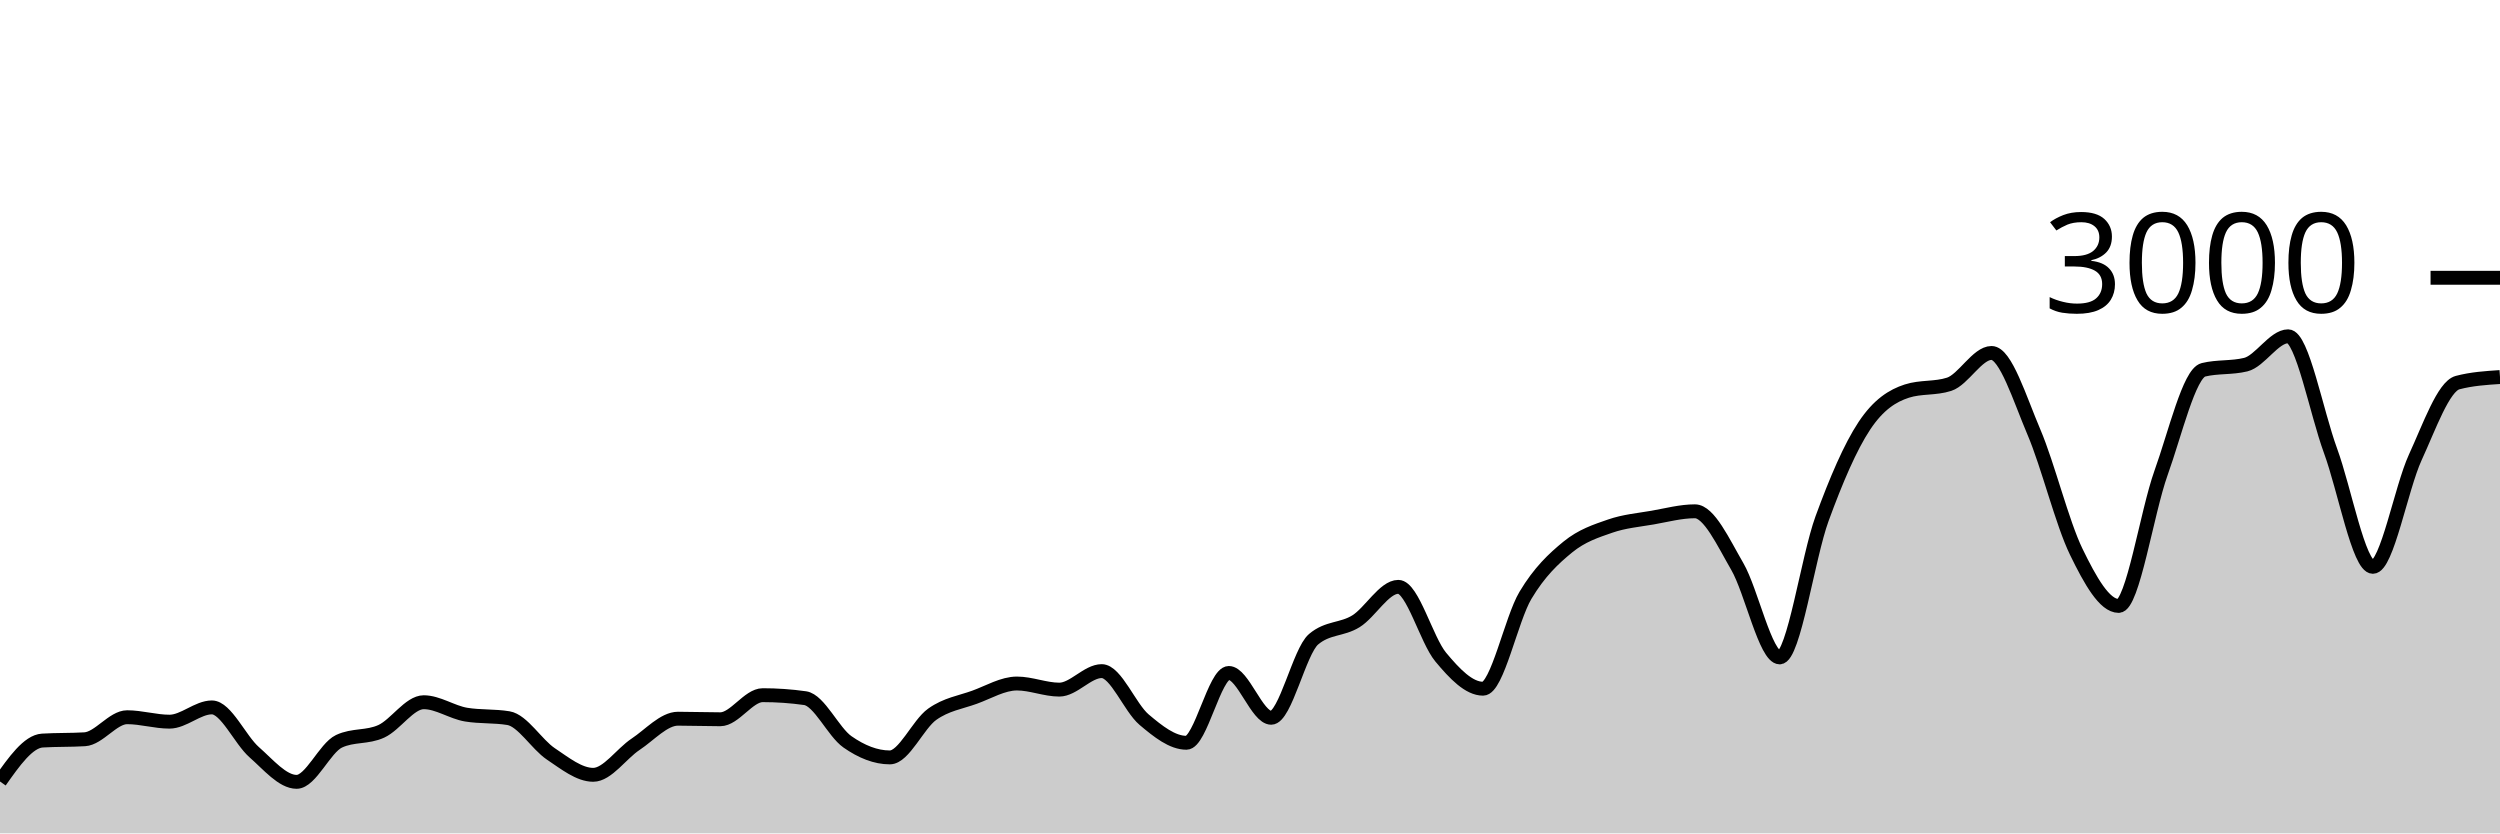
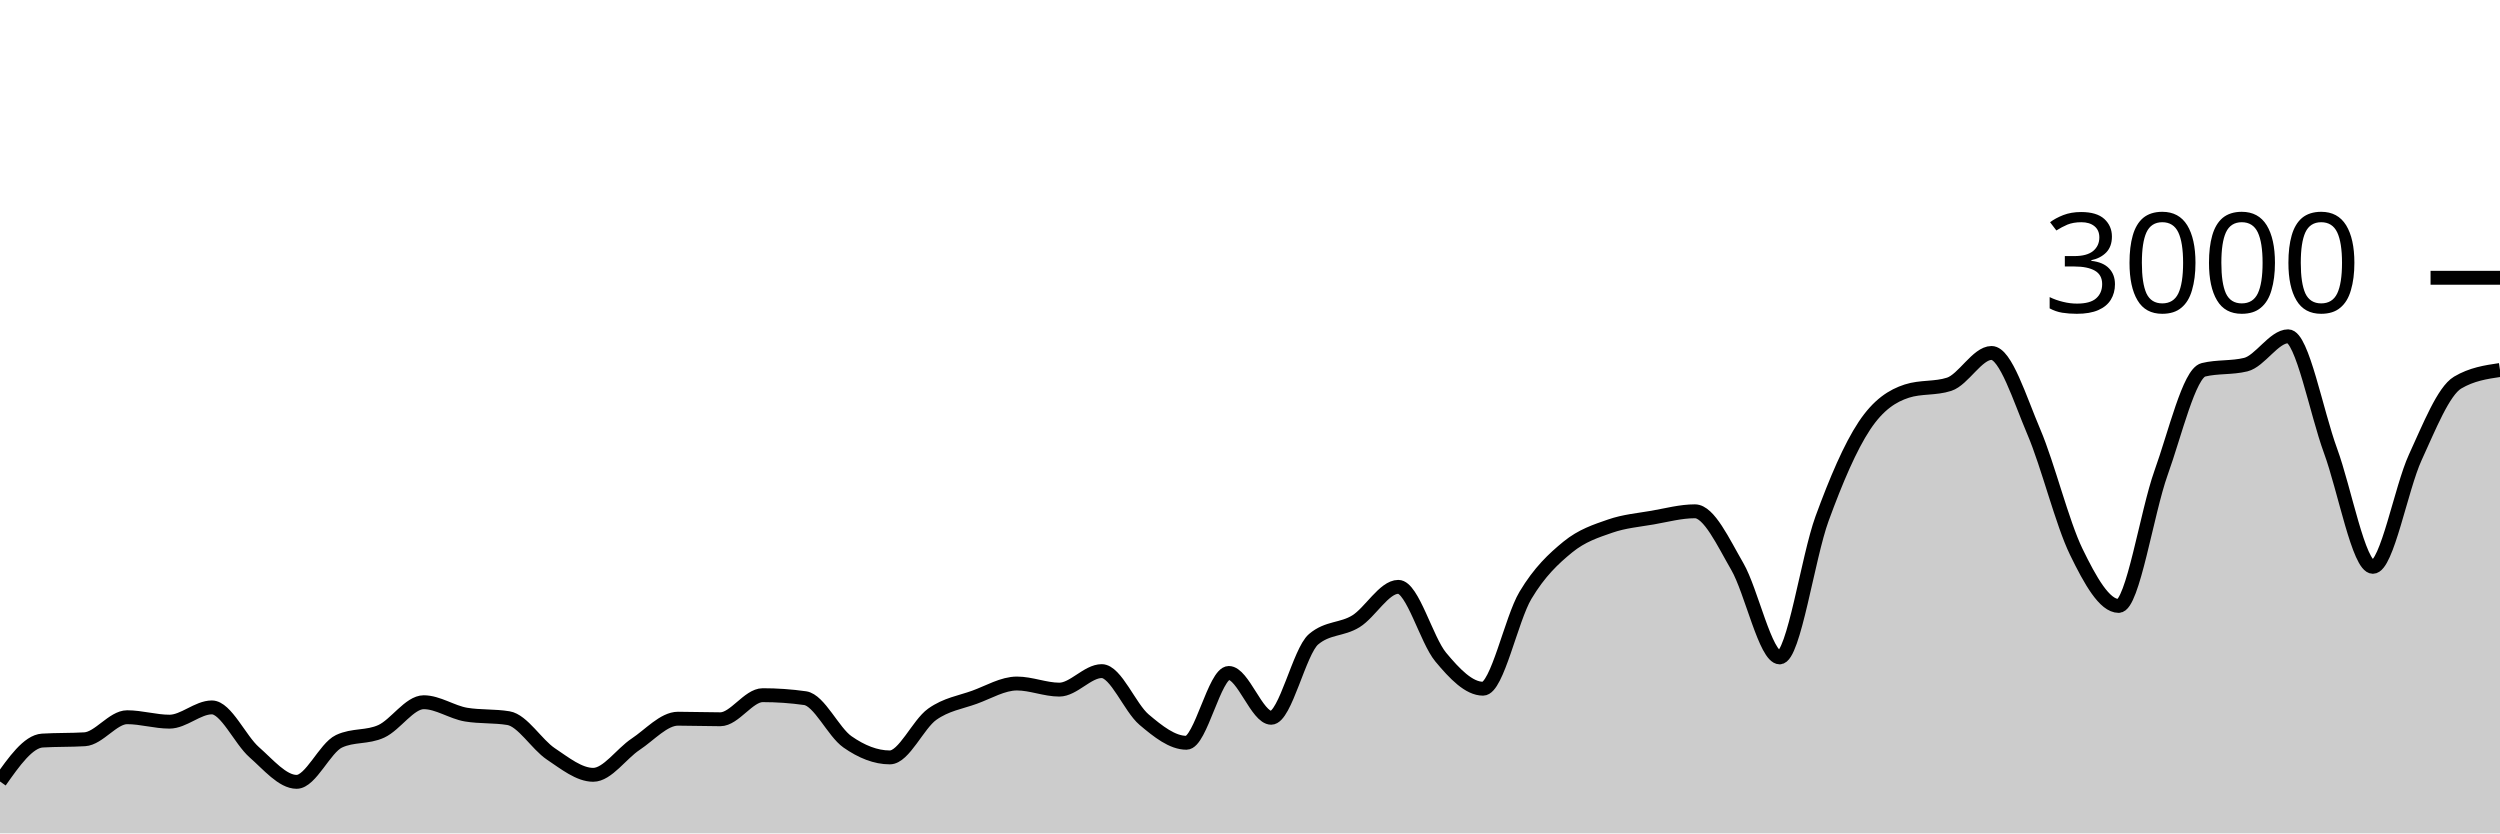
<svg xmlns="http://www.w3.org/2000/svg" viewBox="0 0 180 60">
  <g transform="translate(0,20)">
-     <path class="area" fill="rgba(0, 0, 0, 0.2)" d="M0,36.267C1.017,34.824,2.034,33.382,3.051,33.32C4.068,33.258,5.085,33.289,6.102,33.227C7.119,33.164,8.136,31.64,9.153,31.64C10.169,31.64,11.186,31.96,12.203,31.96C13.22,31.96,14.237,30.933,15.254,30.933C16.271,30.933,17.288,33.267,18.305,34.16C19.322,35.053,20.339,36.293,21.356,36.293C22.373,36.293,23.39,33.853,24.407,33.373C25.424,32.893,26.441,33.122,27.458,32.653C28.475,32.184,29.492,30.56,30.508,30.56C31.525,30.56,32.542,31.284,33.559,31.453C34.576,31.622,35.593,31.538,36.61,31.707C37.627,31.876,38.644,33.6,39.661,34.28C40.678,34.96,41.695,35.787,42.712,35.787C43.729,35.787,44.746,34.26,45.763,33.587C46.78,32.913,47.797,31.747,48.814,31.747C49.831,31.747,50.847,31.787,51.864,31.787C52.881,31.787,53.898,30.053,54.915,30.053C55.932,30.053,56.949,30.124,57.966,30.267C58.983,30.409,60,32.702,61.017,33.413C62.034,34.124,63.051,34.533,64.068,34.533C65.085,34.533,66.102,32.149,67.119,31.427C68.136,30.704,69.153,30.569,70.169,30.2C71.186,29.831,72.203,29.213,73.22,29.213C74.237,29.213,75.254,29.653,76.271,29.653C77.288,29.653,78.305,28.32,79.322,28.32C80.339,28.32,81.356,30.953,82.373,31.813C83.39,32.673,84.407,33.48,85.424,33.48C86.441,33.48,87.458,28.453,88.475,28.453C89.492,28.453,90.508,31.68,91.525,31.68C92.542,31.68,93.559,26.889,94.576,26.027C95.593,25.164,96.61,25.362,97.627,24.733C98.644,24.104,99.661,22.253,100.678,22.253C101.695,22.253,102.712,26.084,103.729,27.307C104.746,28.529,105.763,29.587,106.78,29.587C107.797,29.587,108.814,24.567,109.831,22.867C110.847,21.167,111.864,20.218,112.881,19.387C113.898,18.556,114.915,18.233,115.932,17.88C116.949,17.527,117.966,17.444,118.983,17.267C120,17.089,121.017,16.813,122.034,16.813C123.051,16.813,124.068,19.033,125.085,20.787C126.102,22.54,127.119,27.333,128.136,27.333C129.153,27.333,130.169,20.127,131.186,17.347C132.203,14.567,133.22,12.184,134.237,10.653C135.254,9.122,136.271,8.489,137.288,8.16C138.305,7.831,139.322,7.996,140.339,7.667C141.356,7.338,142.373,5.413,143.39,5.413C144.407,5.413,145.424,8.72,146.441,11.107C147.458,13.493,148.475,17.647,149.492,19.733C150.508,21.82,151.525,23.627,152.542,23.627C153.559,23.627,154.576,16.887,155.593,14.053C156.61,11.22,157.627,6.876,158.644,6.627C159.661,6.378,160.678,6.502,161.695,6.253C162.712,6.004,163.729,4.213,164.746,4.213C165.763,4.213,166.78,9.687,167.797,12.453C168.814,15.22,169.831,20.813,170.847,20.813C171.864,20.813,172.881,15.144,173.898,12.933C174.915,10.722,175.932,7.813,176.949,7.547C177.966,7.28,178.983,7.213,180,7.147L180,40C178.983,40,177.966,40,176.949,40C175.932,40,174.915,40,173.898,40C172.881,40,171.864,40,170.847,40C169.831,40,168.814,40,167.797,40C166.78,40,165.763,40,164.746,40C163.729,40,162.712,40,161.695,40C160.678,40,159.661,40,158.644,40C157.627,40,156.61,40,155.593,40C154.576,40,153.559,40,152.542,40C151.525,40,150.508,40,149.492,40C148.475,40,147.458,40,146.441,40C145.424,40,144.407,40,143.39,40C142.373,40,141.356,40,140.339,40C139.322,40,138.305,40,137.288,40C136.271,40,135.254,40,134.237,40C133.22,40,132.203,40,131.186,40C130.169,40,129.153,40,128.136,40C127.119,40,126.102,40,125.085,40C124.068,40,123.051,40,122.034,40C121.017,40,120,40,118.983,40C117.966,40,116.949,40,115.932,40C114.915,40,113.898,40,112.881,40C111.864,40,110.847,40,109.831,40C108.814,40,107.797,40,106.78,40C105.763,40,104.746,40,103.729,40C102.712,40,101.695,40,100.678,40C99.661,40,98.644,40,97.627,40C96.61,40,95.593,40,94.576,40C93.559,40,92.542,40,91.525,40C90.508,40,89.492,40,88.475,40C87.458,40,86.441,40,85.424,40C84.407,40,83.39,40,82.373,40C81.356,40,80.339,40,79.322,40C78.305,40,77.288,40,76.271,40C75.254,40,74.237,40,73.22,40C72.203,40,71.186,40,70.169,40C69.153,40,68.136,40,67.119,40C66.102,40,65.085,40,64.068,40C63.051,40,62.034,40,61.017,40C60,40,58.983,40,57.966,40C56.949,40,55.932,40,54.915,40C53.898,40,52.881,40,51.864,40C50.847,40,49.831,40,48.814,40C47.797,40,46.78,40,45.763,40C44.746,40,43.729,40,42.712,40C41.695,40,40.678,40,39.661,40C38.644,40,37.627,40,36.61,40C35.593,40,34.576,40,33.559,40C32.542,40,31.525,40,30.508,40C29.492,40,28.475,40,27.458,40C26.441,40,25.424,40,24.407,40C23.39,40,22.373,40,21.356,40C20.339,40,19.322,40,18.305,40C17.288,40,16.271,40,15.254,40C14.237,40,13.22,40,12.203,40C11.186,40,10.169,40,9.153,40C8.136,40,7.119,40,6.102,40C5.085,40,4.068,40,3.051,40C2.034,40,1.017,40,0,40Z" />
-     <path class="line" stroke="black" fill="none" d="M0,36.267C1.017,34.824,2.034,33.382,3.051,33.32C4.068,33.258,5.085,33.289,6.102,33.227C7.119,33.164,8.136,31.64,9.153,31.64C10.169,31.64,11.186,31.96,12.203,31.96C13.22,31.96,14.237,30.933,15.254,30.933C16.271,30.933,17.288,33.267,18.305,34.16C19.322,35.053,20.339,36.293,21.356,36.293C22.373,36.293,23.39,33.853,24.407,33.373C25.424,32.893,26.441,33.122,27.458,32.653C28.475,32.184,29.492,30.56,30.508,30.56C31.525,30.56,32.542,31.284,33.559,31.453C34.576,31.622,35.593,31.538,36.61,31.707C37.627,31.876,38.644,33.6,39.661,34.28C40.678,34.96,41.695,35.787,42.712,35.787C43.729,35.787,44.746,34.26,45.763,33.587C46.78,32.913,47.797,31.747,48.814,31.747C49.831,31.747,50.847,31.787,51.864,31.787C52.881,31.787,53.898,30.053,54.915,30.053C55.932,30.053,56.949,30.124,57.966,30.267C58.983,30.409,60,32.702,61.017,33.413C62.034,34.124,63.051,34.533,64.068,34.533C65.085,34.533,66.102,32.149,67.119,31.427C68.136,30.704,69.153,30.569,70.169,30.2C71.186,29.831,72.203,29.213,73.22,29.213C74.237,29.213,75.254,29.653,76.271,29.653C77.288,29.653,78.305,28.32,79.322,28.32C80.339,28.32,81.356,30.953,82.373,31.813C83.39,32.673,84.407,33.48,85.424,33.48C86.441,33.48,87.458,28.453,88.475,28.453C89.492,28.453,90.508,31.68,91.525,31.68C92.542,31.68,93.559,26.889,94.576,26.027C95.593,25.164,96.61,25.362,97.627,24.733C98.644,24.104,99.661,22.253,100.678,22.253C101.695,22.253,102.712,26.084,103.729,27.307C104.746,28.529,105.763,29.587,106.78,29.587C107.797,29.587,108.814,24.567,109.831,22.867C110.847,21.167,111.864,20.218,112.881,19.387C113.898,18.556,114.915,18.233,115.932,17.88C116.949,17.527,117.966,17.444,118.983,17.267C120,17.089,121.017,16.813,122.034,16.813C123.051,16.813,124.068,19.033,125.085,20.787C126.102,22.54,127.119,27.333,128.136,27.333C129.153,27.333,130.169,20.127,131.186,17.347C132.203,14.567,133.22,12.184,134.237,10.653C135.254,9.122,136.271,8.489,137.288,8.16C138.305,7.831,139.322,7.996,140.339,7.667C141.356,7.338,142.373,5.413,143.39,5.413C144.407,5.413,145.424,8.72,146.441,11.107C147.458,13.493,148.475,17.647,149.492,19.733C150.508,21.82,151.525,23.627,152.542,23.627C153.559,23.627,154.576,16.887,155.593,14.053C156.61,11.22,157.627,6.876,158.644,6.627C159.661,6.378,160.678,6.502,161.695,6.253C162.712,6.004,163.729,4.213,164.746,4.213C165.763,4.213,166.78,9.687,167.797,12.453C168.814,15.22,169.831,20.813,170.847,20.813C171.864,20.813,172.881,15.144,173.898,12.933C174.915,10.722,175.932,7.813,176.949,7.547C177.966,7.28,178.983,7.213,180,7.147" />
+     <path class="area" fill="rgba(0, 0, 0, 0.2)" d="M0,36.267C1.017,34.824,2.034,33.382,3.051,33.32C4.068,33.258,5.085,33.289,6.102,33.227C7.119,33.164,8.136,31.64,9.153,31.64C10.169,31.64,11.186,31.96,12.203,31.96C13.22,31.96,14.237,30.933,15.254,30.933C16.271,30.933,17.288,33.267,18.305,34.16C19.322,35.053,20.339,36.293,21.356,36.293C22.373,36.293,23.39,33.853,24.407,33.373C25.424,32.893,26.441,33.122,27.458,32.653C28.475,32.184,29.492,30.56,30.508,30.56C31.525,30.56,32.542,31.284,33.559,31.453C34.576,31.622,35.593,31.538,36.61,31.707C37.627,31.876,38.644,33.6,39.661,34.28C40.678,34.96,41.695,35.787,42.712,35.787C43.729,35.787,44.746,34.26,45.763,33.587C46.78,32.913,47.797,31.747,48.814,31.747C49.831,31.747,50.847,31.787,51.864,31.787C52.881,31.787,53.898,30.053,54.915,30.053C55.932,30.053,56.949,30.124,57.966,30.267C58.983,30.409,60,32.702,61.017,33.413C62.034,34.124,63.051,34.533,64.068,34.533C65.085,34.533,66.102,32.149,67.119,31.427C68.136,30.704,69.153,30.569,70.169,30.2C71.186,29.831,72.203,29.213,73.22,29.213C74.237,29.213,75.254,29.653,76.271,29.653C77.288,29.653,78.305,28.32,79.322,28.32C80.339,28.32,81.356,30.953,82.373,31.813C83.39,32.673,84.407,33.48,85.424,33.48C86.441,33.48,87.458,28.453,88.475,28.453C89.492,28.453,90.508,31.68,91.525,31.68C92.542,31.68,93.559,26.889,94.576,26.027C95.593,25.164,96.61,25.362,97.627,24.733C98.644,24.104,99.661,22.253,100.678,22.253C101.695,22.253,102.712,26.084,103.729,27.307C104.746,28.529,105.763,29.587,106.78,29.587C107.797,29.587,108.814,24.567,109.831,22.867C110.847,21.167,111.864,20.218,112.881,19.387C113.898,18.556,114.915,18.233,115.932,17.88C116.949,17.527,117.966,17.444,118.983,17.267C120,17.089,121.017,16.813,122.034,16.813C123.051,16.813,124.068,19.033,125.085,20.787C126.102,22.54,127.119,27.333,128.136,27.333C129.153,27.333,130.169,20.127,131.186,17.347C132.203,14.567,133.22,12.184,134.237,10.653C135.254,9.122,136.271,8.489,137.288,8.16C138.305,7.831,139.322,7.996,140.339,7.667C141.356,7.338,142.373,5.413,143.39,5.413C144.407,5.413,145.424,8.72,146.441,11.107C147.458,13.493,148.475,17.647,149.492,19.733C150.508,21.82,151.525,23.627,152.542,23.627C153.559,23.627,154.576,16.887,155.593,14.053C156.61,11.22,157.627,6.876,158.644,6.627C159.661,6.378,160.678,6.502,161.695,6.253C162.712,6.004,163.729,4.213,164.746,4.213C165.763,4.213,166.78,9.687,167.797,12.453C168.814,15.22,169.831,20.813,170.847,20.813C171.864,20.813,172.881,15.144,173.898,12.933C174.915,10.722,175.932,8.151,176.949,7.547C177.966,6.942,178.983,6.791,180,6.64L180,40C178.983,40,177.966,40,176.949,40C175.932,40,174.915,40,173.898,40C172.881,40,171.864,40,170.847,40C169.831,40,168.814,40,167.797,40C166.78,40,165.763,40,164.746,40C163.729,40,162.712,40,161.695,40C160.678,40,159.661,40,158.644,40C157.627,40,156.61,40,155.593,40C154.576,40,153.559,40,152.542,40C151.525,40,150.508,40,149.492,40C148.475,40,147.458,40,146.441,40C145.424,40,144.407,40,143.39,40C142.373,40,141.356,40,140.339,40C139.322,40,138.305,40,137.288,40C136.271,40,135.254,40,134.237,40C133.22,40,132.203,40,131.186,40C130.169,40,129.153,40,128.136,40C127.119,40,126.102,40,125.085,40C124.068,40,123.051,40,122.034,40C121.017,40,120,40,118.983,40C117.966,40,116.949,40,115.932,40C114.915,40,113.898,40,112.881,40C111.864,40,110.847,40,109.831,40C108.814,40,107.797,40,106.78,40C105.763,40,104.746,40,103.729,40C102.712,40,101.695,40,100.678,40C99.661,40,98.644,40,97.627,40C96.61,40,95.593,40,94.576,40C93.559,40,92.542,40,91.525,40C90.508,40,89.492,40,88.475,40C87.458,40,86.441,40,85.424,40C84.407,40,83.39,40,82.373,40C81.356,40,80.339,40,79.322,40C78.305,40,77.288,40,76.271,40C75.254,40,74.237,40,73.22,40C72.203,40,71.186,40,70.169,40C69.153,40,68.136,40,67.119,40C66.102,40,65.085,40,64.068,40C63.051,40,62.034,40,61.017,40C60,40,58.983,40,57.966,40C56.949,40,55.932,40,54.915,40C53.898,40,52.881,40,51.864,40C50.847,40,49.831,40,48.814,40C47.797,40,46.78,40,45.763,40C44.746,40,43.729,40,42.712,40C41.695,40,40.678,40,39.661,40C38.644,40,37.627,40,36.61,40C35.593,40,34.576,40,33.559,40C32.542,40,31.525,40,30.508,40C29.492,40,28.475,40,27.458,40C26.441,40,25.424,40,24.407,40C23.39,40,22.373,40,21.356,40C20.339,40,19.322,40,18.305,40C17.288,40,16.271,40,15.254,40C14.237,40,13.22,40,12.203,40C11.186,40,10.169,40,9.153,40C8.136,40,7.119,40,6.102,40C5.085,40,4.068,40,3.051,40C2.034,40,1.017,40,0,40Z" />
+     <path class="line" stroke="black" fill="none" d="M0,36.267C1.017,34.824,2.034,33.382,3.051,33.32C4.068,33.258,5.085,33.289,6.102,33.227C7.119,33.164,8.136,31.64,9.153,31.64C10.169,31.64,11.186,31.96,12.203,31.96C13.22,31.96,14.237,30.933,15.254,30.933C16.271,30.933,17.288,33.267,18.305,34.16C19.322,35.053,20.339,36.293,21.356,36.293C22.373,36.293,23.39,33.853,24.407,33.373C25.424,32.893,26.441,33.122,27.458,32.653C28.475,32.184,29.492,30.56,30.508,30.56C31.525,30.56,32.542,31.284,33.559,31.453C34.576,31.622,35.593,31.538,36.61,31.707C37.627,31.876,38.644,33.6,39.661,34.28C40.678,34.96,41.695,35.787,42.712,35.787C43.729,35.787,44.746,34.26,45.763,33.587C46.78,32.913,47.797,31.747,48.814,31.747C49.831,31.747,50.847,31.787,51.864,31.787C52.881,31.787,53.898,30.053,54.915,30.053C55.932,30.053,56.949,30.124,57.966,30.267C58.983,30.409,60,32.702,61.017,33.413C62.034,34.124,63.051,34.533,64.068,34.533C65.085,34.533,66.102,32.149,67.119,31.427C68.136,30.704,69.153,30.569,70.169,30.2C71.186,29.831,72.203,29.213,73.22,29.213C74.237,29.213,75.254,29.653,76.271,29.653C77.288,29.653,78.305,28.32,79.322,28.32C80.339,28.32,81.356,30.953,82.373,31.813C83.39,32.673,84.407,33.48,85.424,33.48C86.441,33.48,87.458,28.453,88.475,28.453C89.492,28.453,90.508,31.68,91.525,31.68C92.542,31.68,93.559,26.889,94.576,26.027C95.593,25.164,96.61,25.362,97.627,24.733C98.644,24.104,99.661,22.253,100.678,22.253C101.695,22.253,102.712,26.084,103.729,27.307C104.746,28.529,105.763,29.587,106.78,29.587C107.797,29.587,108.814,24.567,109.831,22.867C110.847,21.167,111.864,20.218,112.881,19.387C113.898,18.556,114.915,18.233,115.932,17.88C116.949,17.527,117.966,17.444,118.983,17.267C120,17.089,121.017,16.813,122.034,16.813C123.051,16.813,124.068,19.033,125.085,20.787C126.102,22.54,127.119,27.333,128.136,27.333C129.153,27.333,130.169,20.127,131.186,17.347C132.203,14.567,133.22,12.184,134.237,10.653C135.254,9.122,136.271,8.489,137.288,8.16C138.305,7.831,139.322,7.996,140.339,7.667C141.356,7.338,142.373,5.413,143.39,5.413C144.407,5.413,145.424,8.72,146.441,11.107C147.458,13.493,148.475,17.647,149.492,19.733C150.508,21.82,151.525,23.627,152.542,23.627C153.559,23.627,154.576,16.887,155.593,14.053C156.61,11.22,157.627,6.876,158.644,6.627C159.661,6.378,160.678,6.502,161.695,6.253C162.712,6.004,163.729,4.213,164.746,4.213C165.763,4.213,166.78,9.687,167.797,12.453C168.814,15.22,169.831,20.813,170.847,20.813C171.864,20.813,172.881,15.144,173.898,12.933C174.915,10.722,175.932,8.151,176.949,7.547C177.966,6.942,178.983,6.791,180,6.64" />
    <path class="axis-ceiling" stroke-width="1" stroke="black" fill="none" d="M175,0L180,0" />
    <text class="axis-ceiling-label" font-family="sans-serif" text-anchor="end" font-size="10px" x="170" y="2.5">3000</text>
  </g>
</svg>
